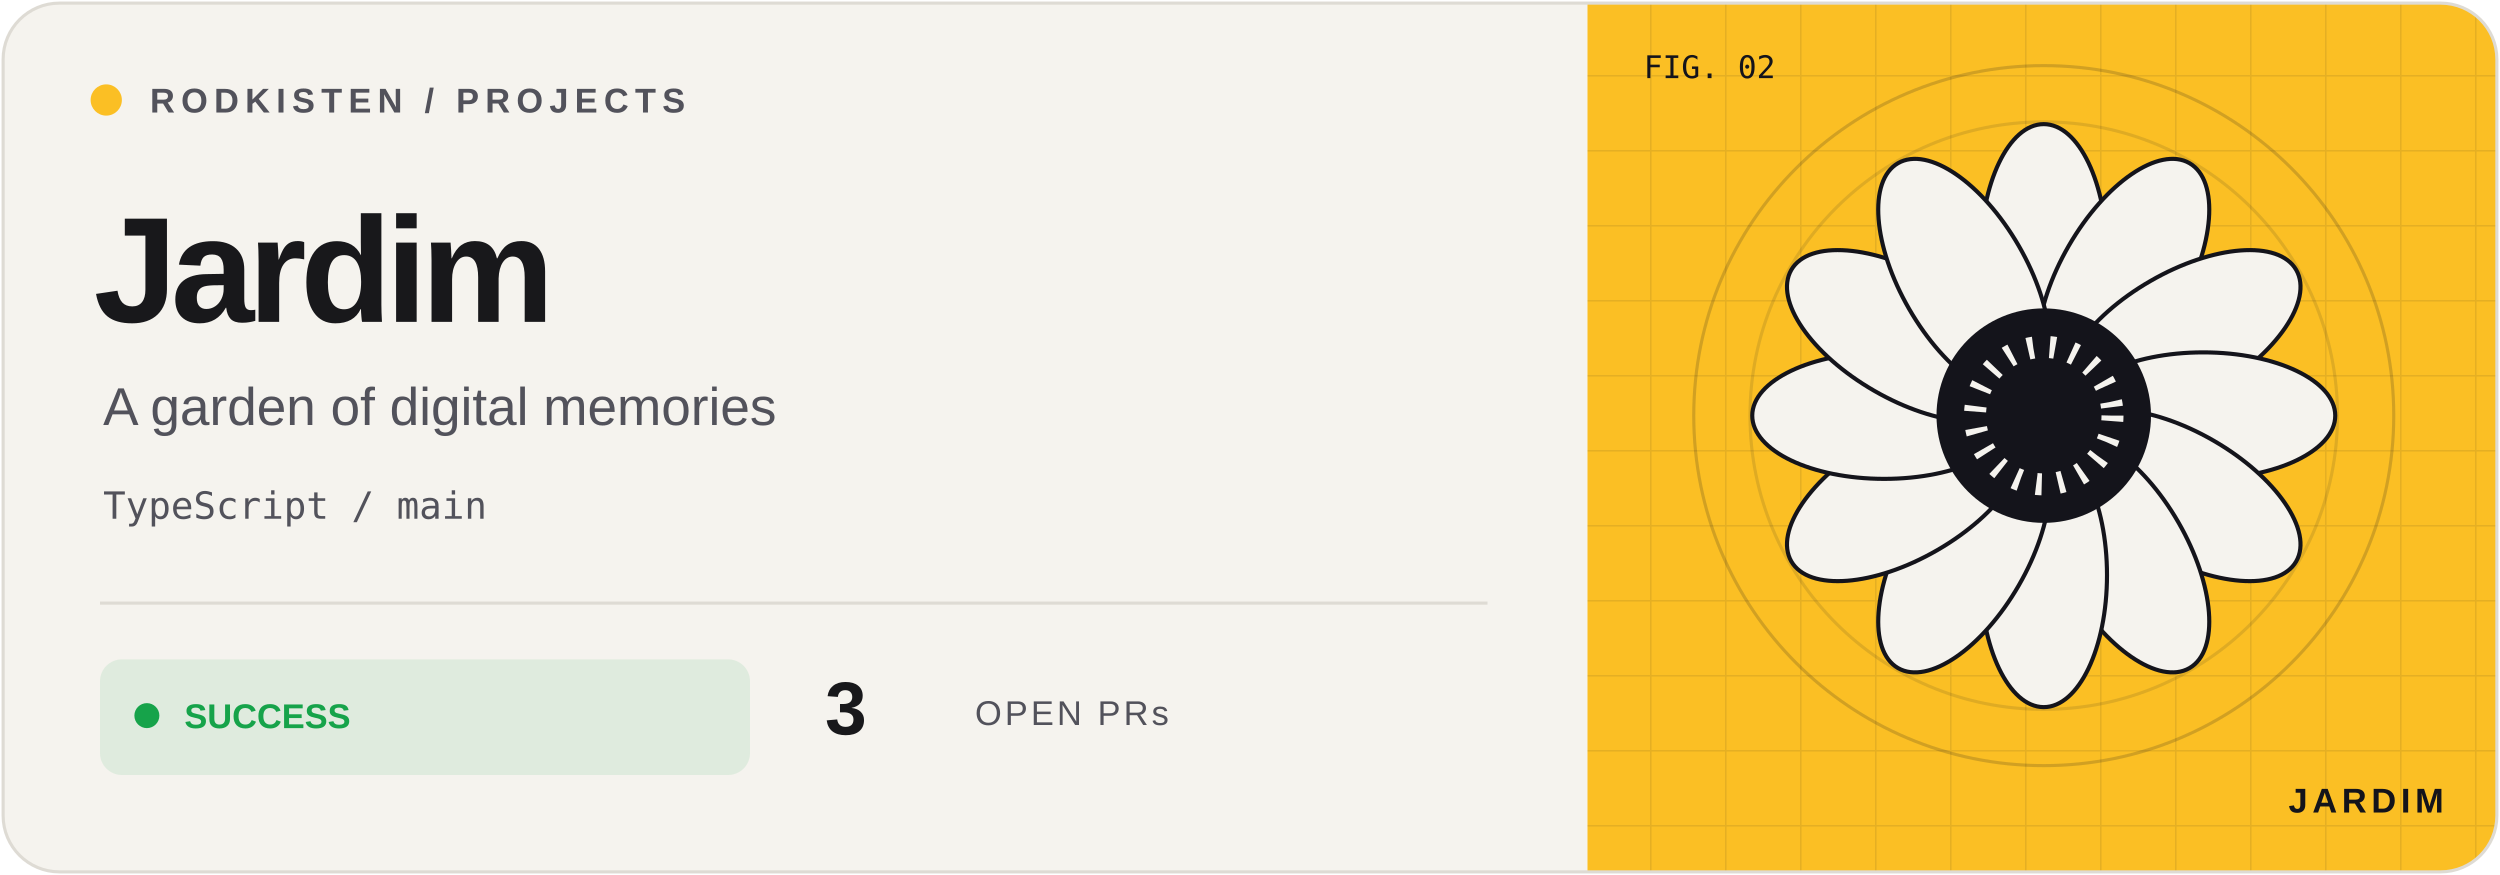
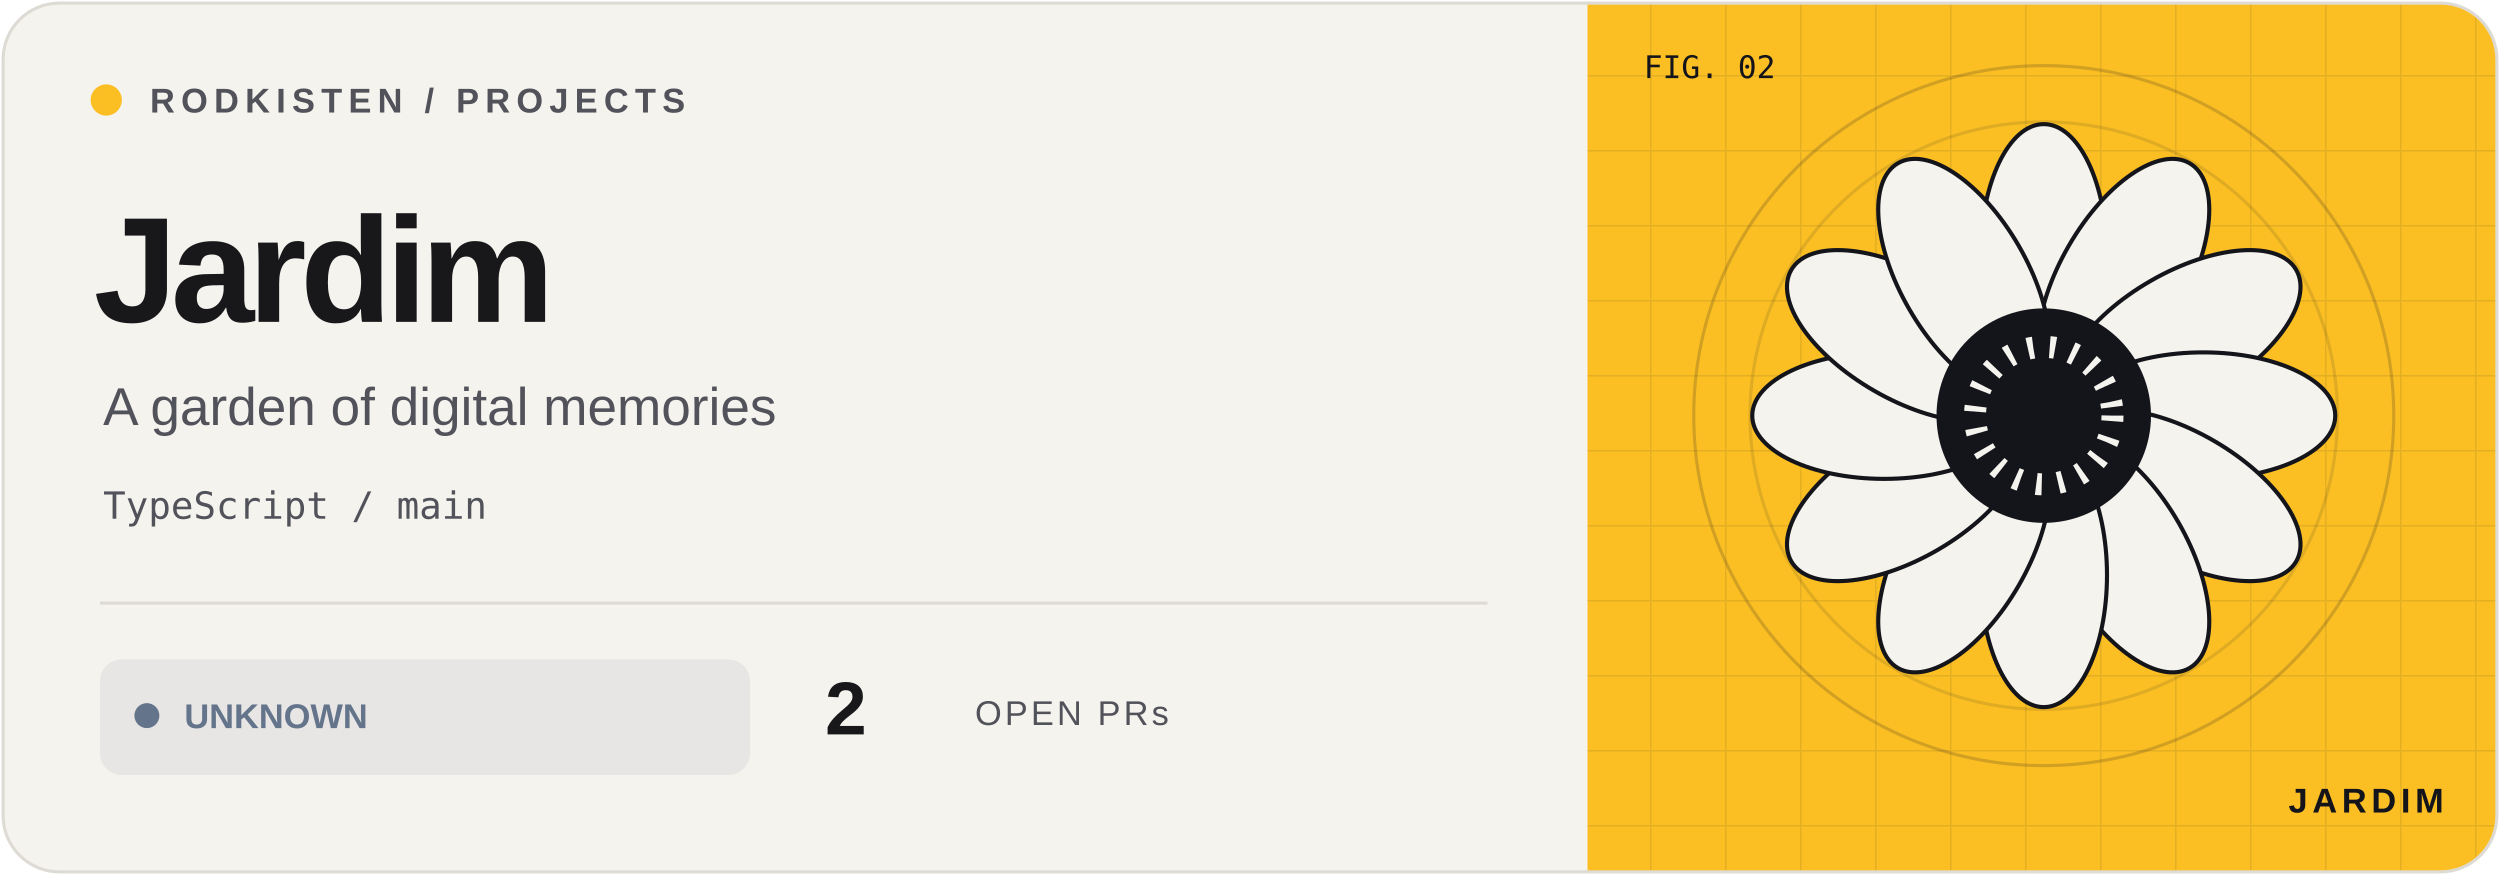
<svg xmlns="http://www.w3.org/2000/svg" width="800" height="280" viewBox="0 0 800 280">
  <defs>
    <clipPath id="frame">
      <rect x="1" y="1" width="798" height="278" rx="18" />
    </clipPath>
    <pattern id="grid" width="24" height="24" patternUnits="userSpaceOnUse">
      <path d="M24 0H0V24" fill="none" stroke="#14141b" stroke-opacity=".09" />
    </pattern>
  </defs>
  <g clip-path="url(#frame)">
    <rect width="800" height="280" fill="#f5f3ee" />
    <rect x="508" width="292" height="280" fill="#fbbf24" />
    <rect x="508" width="292" height="280" fill="url(#grid)" />
    <circle cx="654" cy="133" r="112" fill="none" stroke="#14141b" stroke-opacity=".18" />
    <circle cx="654" cy="133" r="94" fill="none" stroke="#14141b" stroke-opacity=".12" />
    <g transform="translate(654 133) scale(.88)" color="#fbbf24">
      <ellipse cy="-58" rx="23" ry="48" transform="rotate(0)" fill="#f5f3ee" stroke="#14141b" stroke-width="1.5" />
      <ellipse cy="-58" rx="23" ry="48" transform="rotate(30)" fill="#f5f3ee" stroke="#14141b" stroke-width="1.5" />
      <ellipse cy="-58" rx="23" ry="48" transform="rotate(60)" fill="#f5f3ee" stroke="#14141b" stroke-width="1.5" />
      <ellipse cy="-58" rx="23" ry="48" transform="rotate(90)" fill="#f5f3ee" stroke="#14141b" stroke-width="1.5" />
      <ellipse cy="-58" rx="23" ry="48" transform="rotate(120)" fill="#f5f3ee" stroke="#14141b" stroke-width="1.5" />
      <ellipse cy="-58" rx="23" ry="48" transform="rotate(150)" fill="#f5f3ee" stroke="#14141b" stroke-width="1.5" />
      <ellipse cy="-58" rx="23" ry="48" transform="rotate(180)" fill="#f5f3ee" stroke="#14141b" stroke-width="1.5" />
      <ellipse cy="-58" rx="23" ry="48" transform="rotate(210)" fill="#f5f3ee" stroke="#14141b" stroke-width="1.5" />
      <ellipse cy="-58" rx="23" ry="48" transform="rotate(240)" fill="#f5f3ee" stroke="#14141b" stroke-width="1.5" />
      <ellipse cy="-58" rx="23" ry="48" transform="rotate(270)" fill="#f5f3ee" stroke="#14141b" stroke-width="1.5" />
      <ellipse cy="-58" rx="23" ry="48" transform="rotate(300)" fill="#f5f3ee" stroke="#14141b" stroke-width="1.5" />
      <ellipse cy="-58" rx="23" ry="48" transform="rotate(330)" fill="#f5f3ee" stroke="#14141b" stroke-width="1.5" />
      <circle r="39" fill="#14141b" />
      <circle r="25" fill="none" stroke="#f5f3ee" stroke-dasharray="2 6" stroke-width="8" />
    </g>
    <g font-family="Geist,Arial,sans-serif">
      <circle cx="34" cy="32" r="5" fill="#fbbf24" />
      <text x="48" y="36" font-size="11" font-weight="600" letter-spacing="2" fill="#52525b">RODKISTEN / PROJECTS</text>
      <text x="30" y="103" font-size="48" letter-spacing="-2" font-weight="700" fill="#18181b">Jardim</text>
      <text x="33" y="136" font-size="17" fill="#52525b">A garden of digital memories</text>
      <text x="33" y="166" font-size="12" font-family="monospace" fill="#52525b">TypeScript / main</text>
      <path d="M32 193H476" stroke="#dedbd4" />
-       <rect x="32" y="211" width="208" height="37" rx="7" fill="#16a34a" fill-opacity=".10" />
-       <circle cx="47" cy="229" r="4" fill="#16a34a" />
-       <text x="59" y="233" font-size="11" font-weight="700" fill="#16a34a">SUCCESS</text>
-       <text x="264" y="235" font-size="24" font-weight="700" fill="#18181b">3</text>
+       <rect x="32" y="211" width="208" height="37" rx="7" fill="#64748b" fill-opacity=".10" />
+       <circle cx="47" cy="229" r="4" fill="#64748b" />
+       <text x="59" y="233" font-size="11" font-weight="700" fill="#64748b">UNKNOWN</text>
+       <text x="264" y="235" font-size="24" font-weight="700" fill="#18181b">2</text>
      <text x="312" y="232" font-size="11" letter-spacing="1" fill="#52525b">OPEN PRs</text>
      <text x="526" y="25" font-size="10" font-family="monospace" fill="#14141b">FIG. 02</text>
      <text x="782" y="260" text-anchor="end" font-size="11" font-weight="700" letter-spacing="1.5" fill="#14141b">JARDIM</text>
    </g>
  </g>
  <rect x="1" y="1" width="798" height="278" rx="18" fill="none" stroke="#dedbd4" />
</svg>
